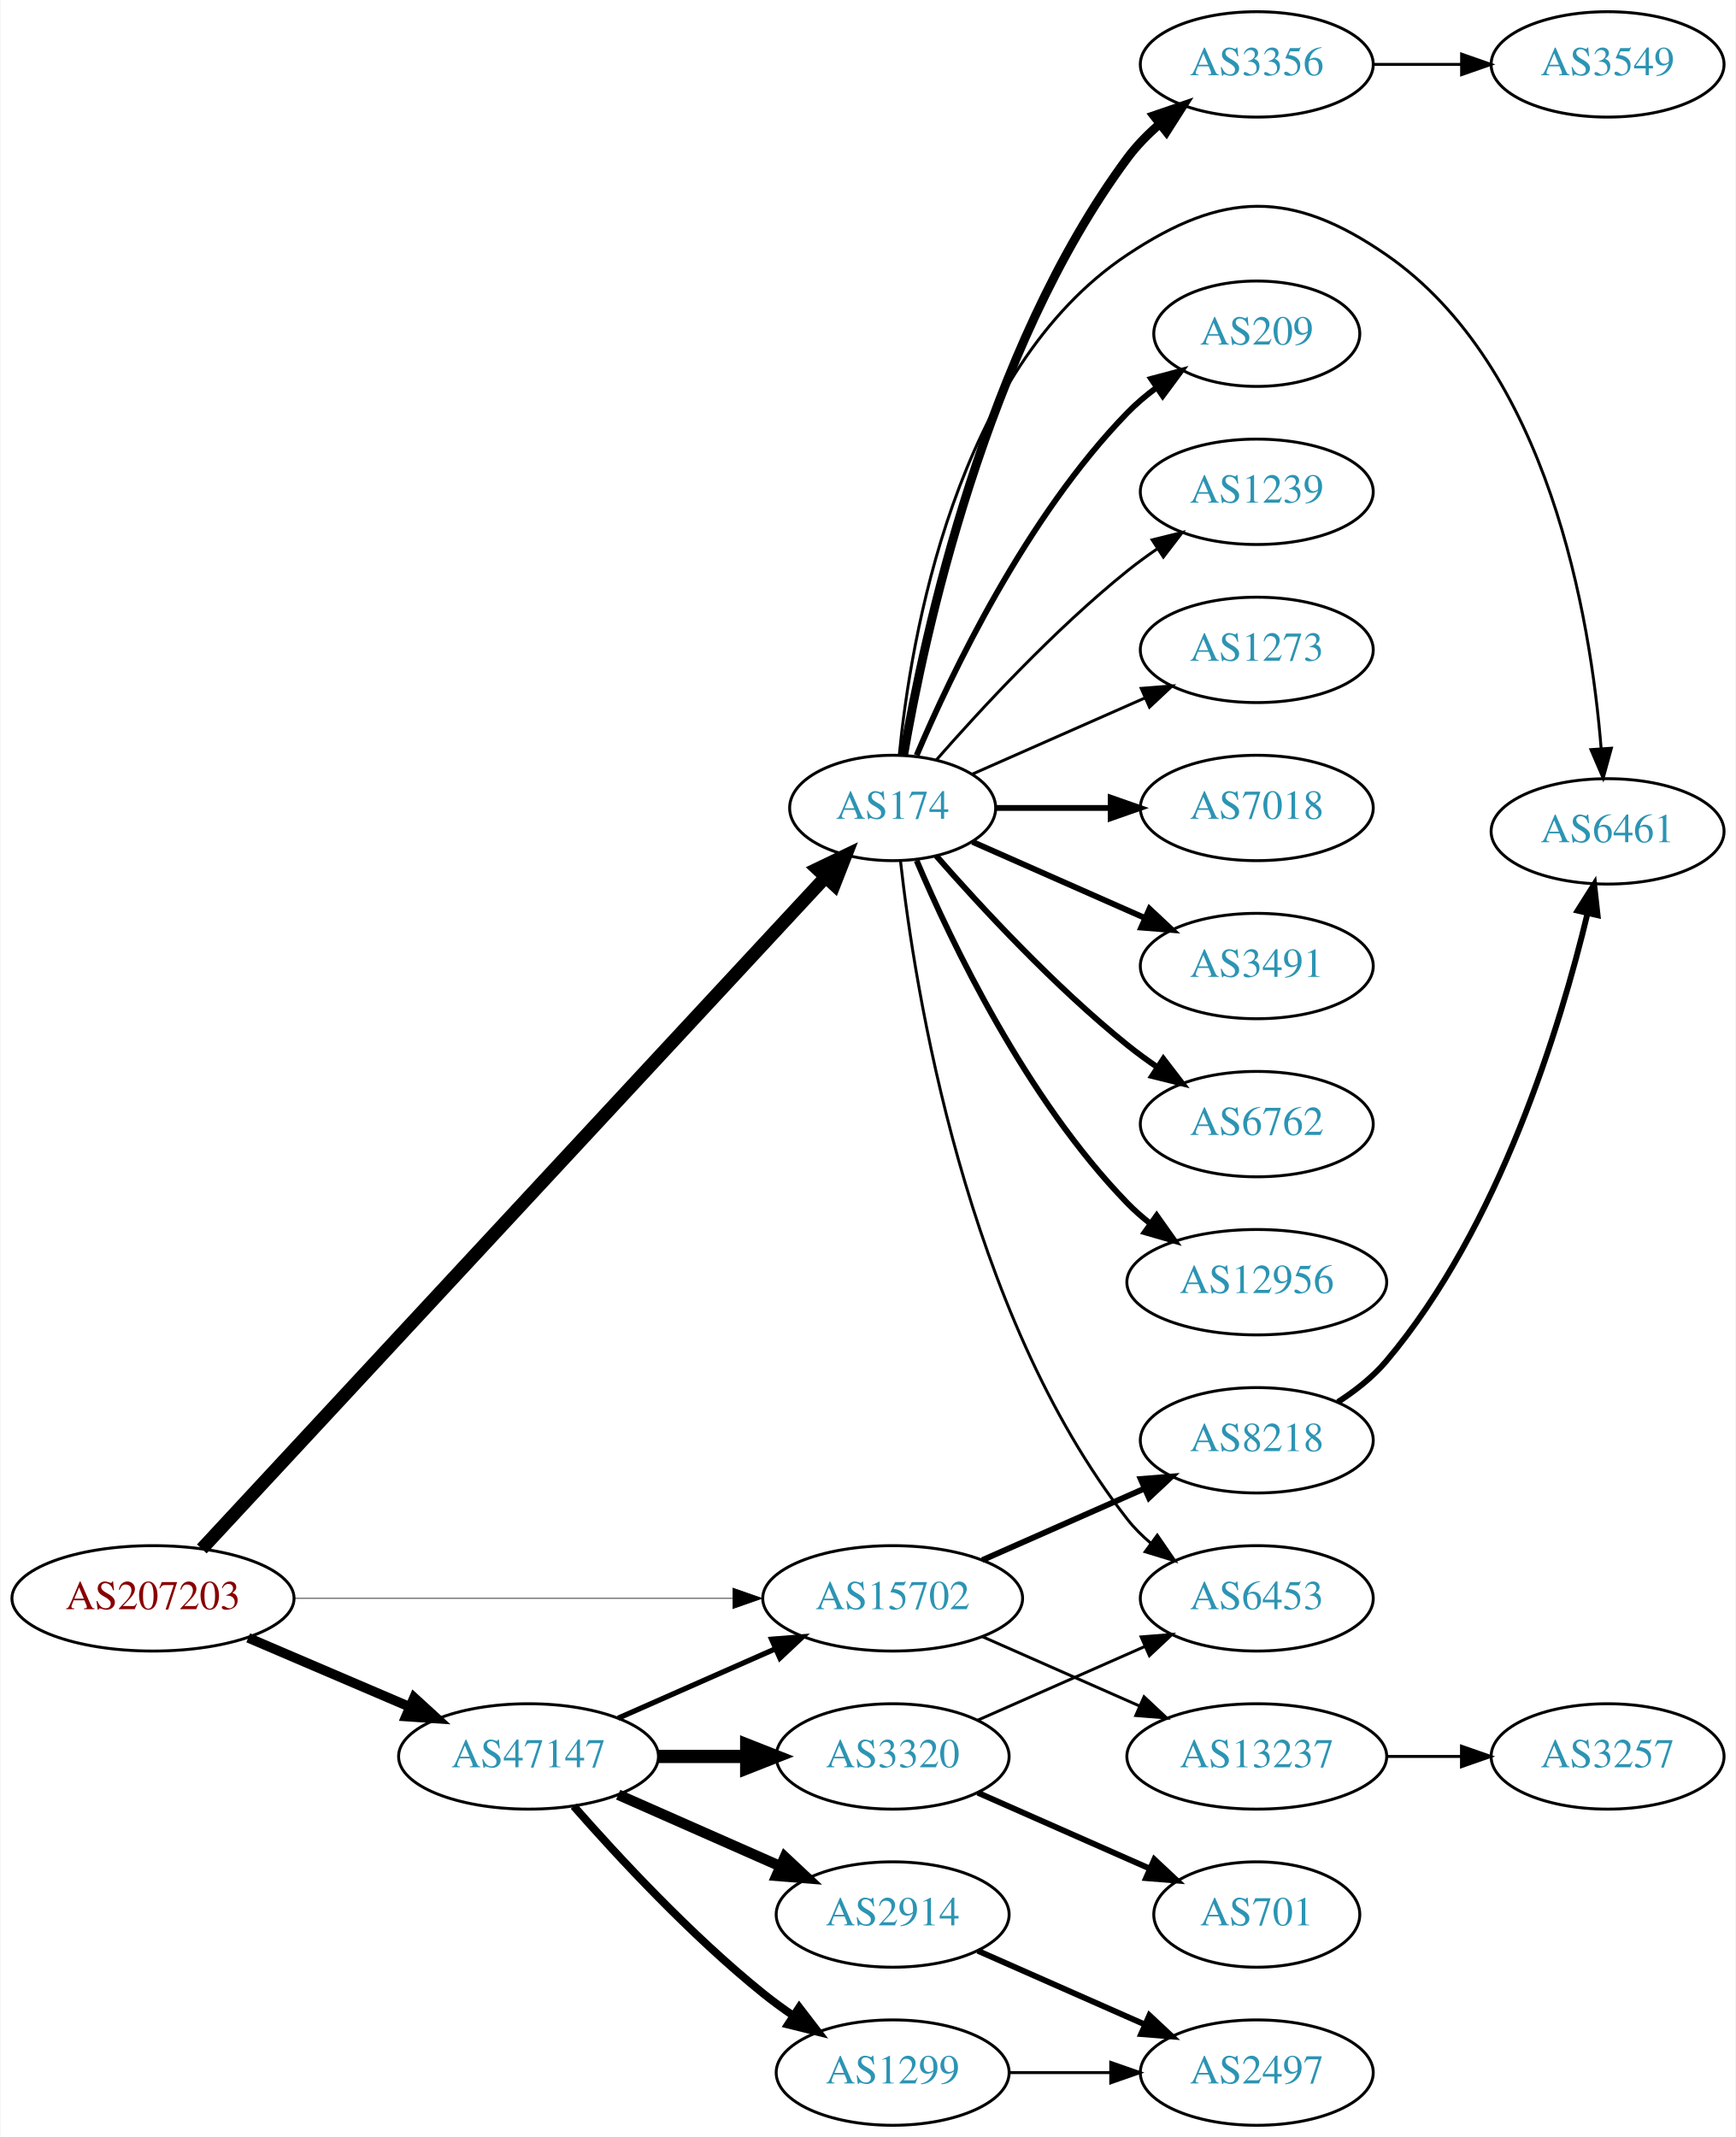
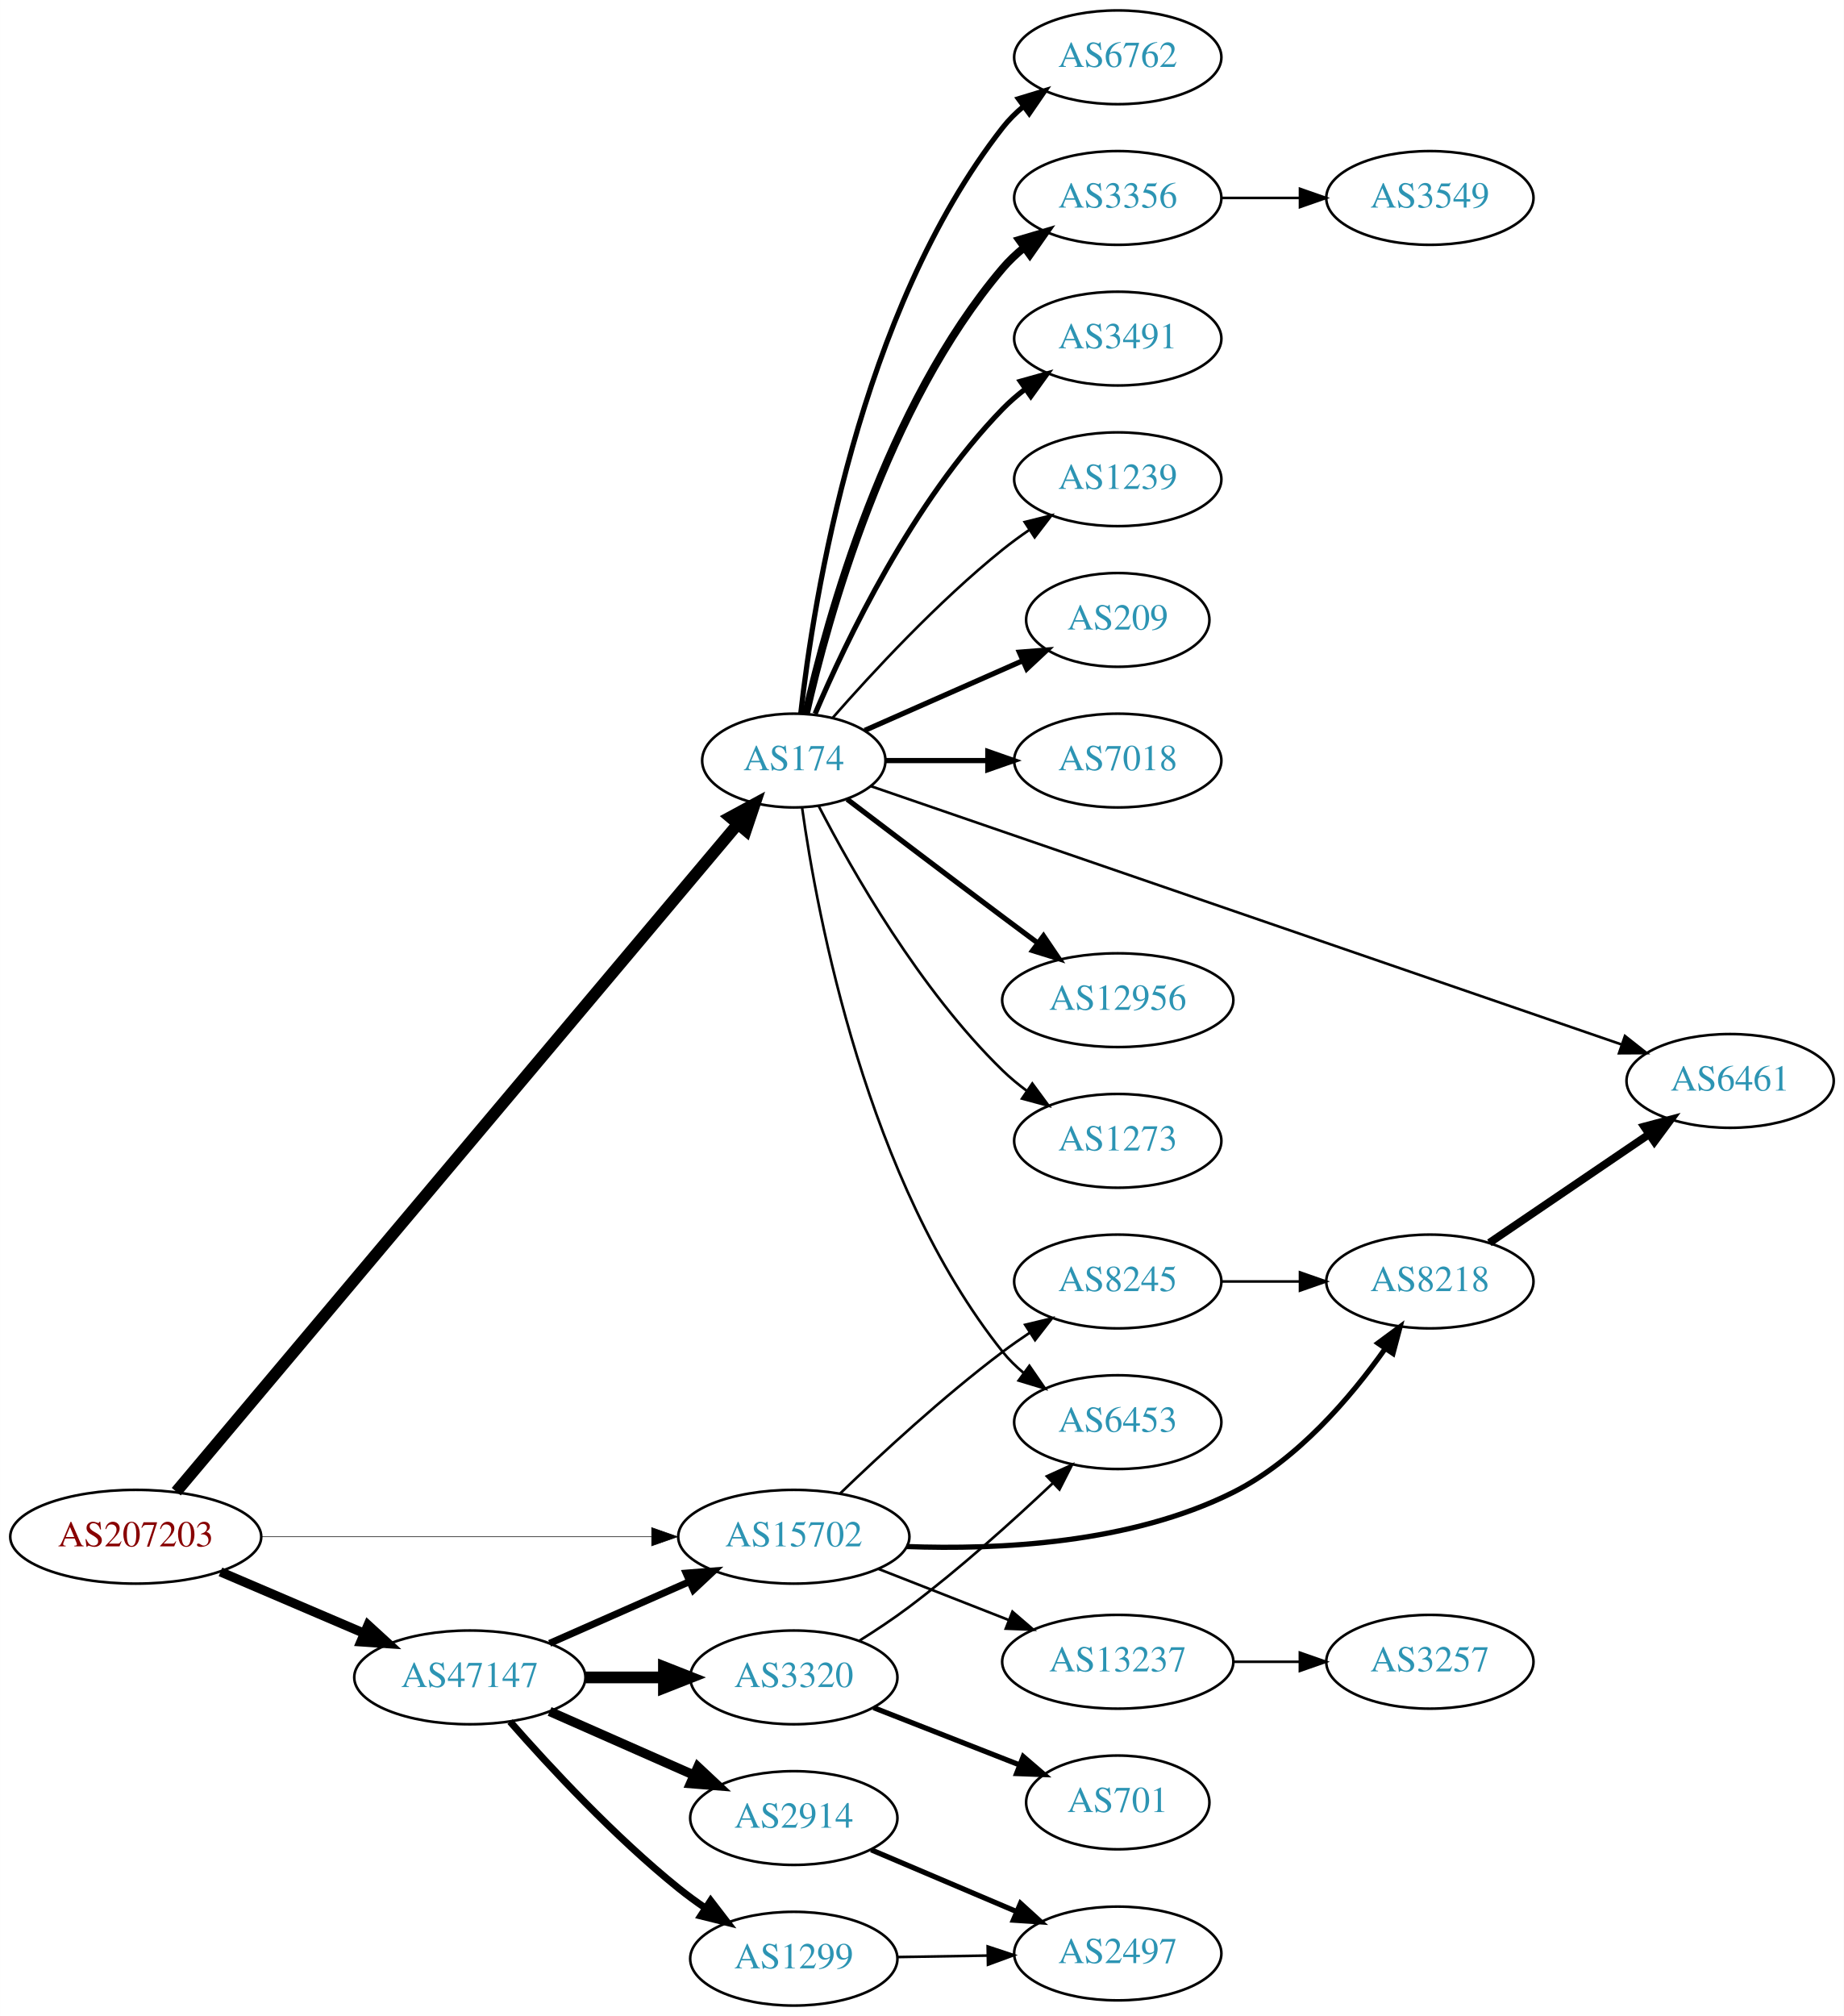
- <svg xmlns="http://www.w3.org/2000/svg" xmlns:xlink="http://www.w3.org/1999/xlink" width="593pt" height="730pt" viewBox="0.00 0.00 592.66 730.00">
-   <g id="graph0" class="graph" transform="scale(1 1) rotate(0) translate(4 726)">
-     <polygon fill="white" stroke="none" points="-4,4 -4,-726 588.661,-726 588.661,4 -4,4" />
+ <svg xmlns="http://www.w3.org/2000/svg" xmlns:xlink="http://www.w3.org/1999/xlink" width="708pt" height="774pt" viewBox="0.00 0.00 707.95 774.00">
+   <g id="graph0" class="graph" transform="scale(1 1) rotate(0) translate(4 770)">
+     <polygon fill="white" stroke="none" points="-4,4 -4,-770 703.954,-770 703.954,4 -4,4" />
    <g id="node1" class="node">
      <g id="a_node1">
        <a xlink:href="/asn/207203" xlink:title="AS207203 ~ TIMEWARP IT Consulting GmbH [AT]">
          <ellipse fill="#ffffff" stroke="black" cx="48.096" cy="-180" rx="48.192" ry="18" />
          <text text-anchor="middle" x="48.096" y="-176.3" font-family="Times,serif" font-size="14.00" fill="#880000">AS207203</text>
        </a>
      </g>
    </g>
    <g id="node2" class="node">
      <g id="a_node2">
        <a xlink:href="/asn/174" xlink:title="AS174 ~ Cogent Communications [US]">
-           <ellipse fill="#ffffff" stroke="black" cx="300.78" cy="-450" rx="35.194" ry="18" />
-           <text text-anchor="middle" x="300.78" y="-446.3" font-family="Times,serif" font-size="14.00" fill="#2c94b3">AS174</text>
+           <ellipse fill="#ffffff" stroke="black" cx="300.78" cy="-478" rx="35.194" ry="18" />
+           <text text-anchor="middle" x="300.78" y="-474.3" font-family="Times,serif" font-size="14.00" fill="#2c94b3">AS174</text>
        </a>
      </g>
    </g>
    <g id="edge1" class="edge">
-       <path fill="none" stroke="black" stroke-width="4.5" d="M64.777,-196.89C107.802,-243.23 227.802,-372.477 277.641,-426.155" />
-       <polygon fill="black" stroke="black" stroke-width="4.5" points="275.052,-429.154 284.741,-433.803 280.823,-423.796 275.052,-429.154" />
+       <path fill="none" stroke="black" stroke-width="4.5" d="M63.657,-197.31C106.086,-247.747 229.717,-394.713 279.075,-453.387" />
+       <polygon fill="black" stroke="black" stroke-width="4.5" points="276.349,-456.264 285.8,-461.382 282.376,-451.194 276.349,-456.264" />
    </g>
    <g id="node3" class="node">
      <g id="a_node3">
        <a xlink:href="/asn/47147" xlink:title="AS47147 ~ ANEXIA Internetdienstleistungs GmbH [AT]">
          <ellipse fill="#ffffff" stroke="black" cx="176.388" cy="-126" rx="44.393" ry="18" />
          <text text-anchor="middle" x="176.388" y="-122.3" font-family="Times,serif" font-size="14.00" fill="#2c94b3">AS47147</text>
        </a>
      </g>
    </g>
    <g id="edge2" class="edge">
-       <path fill="none" stroke="black" stroke-width="3.316" d="M80.639,-166.513C97.283,-159.396 117.873,-150.592 135.604,-143.011" />
-       <polygon fill="black" stroke="black" stroke-width="3.316" points="137.297,-146.093 145.116,-138.943 134.545,-139.657 137.297,-146.093" />
+       <path fill="none" stroke="black" stroke-width="3.553" d="M80.639,-166.513C97.283,-159.396 117.873,-150.592 135.604,-143.011" />
+       <polygon fill="black" stroke="black" stroke-width="3.553" points="137.297,-146.093 145.116,-138.943 134.545,-139.657 137.297,-146.093" />
    </g>
    <g id="node4" class="node">
      <g id="a_node4">
        <a xlink:href="/asn/15702" xlink:title="AS15702 ~ Onstage Online GmbH [AT]">
          <ellipse fill="#ffffff" stroke="black" cx="300.78" cy="-180" rx="44.393" ry="18" />
          <text text-anchor="middle" x="300.78" y="-176.3" font-family="Times,serif" font-size="14.00" fill="#2c94b3">AS15702</text>
        </a>
      </g>
    </g>
    <g id="edge3" class="edge">
      <path fill="none" stroke="black" stroke-width="0.237" d="M96.248,-180C138.88,-180 201.605,-180 246.137,-180" />
      <polygon fill="black" stroke="black" stroke-width="0.237" points="246.194,-183.5 256.194,-180 246.194,-176.5 246.194,-183.5" />
    </g>
    <g id="node5" class="node">
      <g id="a_node5">
-         <a xlink:href="/asn/7018" xlink:title="AS7018 ~ AT&amp;T Services, Inc. [US]">
-           <ellipse fill="#ffffff" stroke="black" cx="425.172" cy="-450" rx="39.794" ry="18" />
-           <text text-anchor="middle" x="425.172" y="-446.3" font-family="Times,serif" font-size="14.00" fill="#2c94b3">AS7018</text>
+         <a xlink:href="/asn/6762" xlink:title="AS6762 ~ TELECOM ITALIA SPARKLE S.p.A. [IT]">
+           <ellipse fill="#ffffff" stroke="black" cx="425.172" cy="-748" rx="39.794" ry="18" />
+           <text text-anchor="middle" x="425.172" y="-744.3" font-family="Times,serif" font-size="14.00" fill="#2c94b3">AS6762</text>
        </a>
      </g>
    </g>
    <g id="edge4" class="edge">
-       <path fill="none" stroke="black" stroke-width="2" d="M336.198,-450C348.249,-450 362.025,-450 375.043,-450" />
-       <polygon fill="black" stroke="black" stroke-width="2" points="375.273,-453.5 385.273,-450 375.273,-446.5 375.273,-453.5" />
+       <path fill="none" stroke="black" stroke-width="2" d="M303.459,-496.129C308.29,-539.368 325.63,-650.216 380.976,-721 383.291,-723.961 386.028,-726.683 388.983,-729.164" />
+       <polygon fill="black" stroke="black" stroke-width="2" points="387.039,-732.078 397.174,-735.165 391.176,-726.432 387.039,-732.078" />
    </g>
    <g id="node6" class="node">
      <g id="a_node6">
-         <a xlink:href="/asn/3491" xlink:title="AS3491 ~ PCCW Global, Inc. [US]">
-           <ellipse fill="#ffffff" stroke="black" cx="425.172" cy="-396" rx="39.794" ry="18" />
-           <text text-anchor="middle" x="425.172" y="-392.3" font-family="Times,serif" font-size="14.00" fill="#2c94b3">AS3491</text>
+         <a xlink:href="/asn/3356" xlink:title="AS3356 ~ Level 3 Parent, LLC [US]">
+           <ellipse fill="#ffffff" stroke="black" cx="425.172" cy="-694" rx="39.794" ry="18" />
+           <text text-anchor="middle" x="425.172" y="-690.3" font-family="Times,serif" font-size="14.00" fill="#2c94b3">AS3356</text>
        </a>
      </g>
    </g>
    <g id="edge5" class="edge">
-       <path fill="none" stroke="black" stroke-width="2" d="M328.036,-438.416C345.221,-430.833 367.935,-420.812 386.969,-412.414" />
-       <polygon fill="black" stroke="black" stroke-width="2" points="388.521,-415.555 396.257,-408.316 385.695,-409.151 388.521,-415.555" />
+       <path fill="none" stroke="black" stroke-width="3" d="M305.474,-496.075C313.613,-532.148 336.046,-614.14 380.976,-667 383.41,-669.864 386.227,-672.521 389.231,-674.961" />
+       <polygon fill="black" stroke="black" stroke-width="3" points="387.331,-677.905 397.492,-680.906 391.42,-672.224 387.331,-677.905" />
    </g>
    <g id="node7" class="node">
      <g id="a_node7">
-         <a xlink:href="/asn/6762" xlink:title="AS6762 ~ TELECOM ITALIA SPARKLE S.p.A. [IT]">
-           <ellipse fill="#ffffff" stroke="black" cx="425.172" cy="-342" rx="39.794" ry="18" />
-           <text text-anchor="middle" x="425.172" y="-338.3" font-family="Times,serif" font-size="14.00" fill="#2c94b3">AS6762</text>
+         <a xlink:href="/asn/3491" xlink:title="AS3491 ~ PCCW Global, Inc. [US]">
+           <ellipse fill="#ffffff" stroke="black" cx="425.172" cy="-640" rx="39.794" ry="18" />
+           <text text-anchor="middle" x="425.172" y="-636.3" font-family="Times,serif" font-size="14.00" fill="#2c94b3">AS3491</text>
        </a>
      </g>
    </g>
    <g id="edge6" class="edge">
-       <path fill="none" stroke="black" stroke-width="2" d="M315.653,-433.655C330.723,-416.441 356.001,-389.099 380.976,-369 384.231,-366.38 387.756,-363.808 391.341,-361.354" />
-       <polygon fill="black" stroke="black" stroke-width="2" points="393.26,-364.281 399.714,-355.879 389.429,-358.423 393.26,-364.281" />
+       <path fill="none" stroke="black" stroke-width="2" d="M308.97,-495.975C320.737,-523.682 346.312,-577.348 380.976,-613 383.596,-615.695 386.537,-618.239 389.619,-620.608" />
+       <polygon fill="black" stroke="black" stroke-width="2" points="387.786,-623.597 397.988,-626.455 391.795,-617.859 387.786,-623.597" />
    </g>
    <g id="node8" class="node">
      <g id="a_node8">
-         <a xlink:href="/asn/12956" xlink:title="AS12956 ~ TELXIUS [ES]">
-           <ellipse fill="#ffffff" stroke="black" cx="425.172" cy="-288" rx="44.393" ry="18" />
-           <text text-anchor="middle" x="425.172" y="-284.3" font-family="Times,serif" font-size="14.00" fill="#2c94b3">AS12956</text>
+         <a xlink:href="/asn/1239" xlink:title="AS1239 ~ Sprint [US]">
+           <ellipse fill="#ffffff" stroke="black" cx="425.172" cy="-586" rx="39.794" ry="18" />
+           <text text-anchor="middle" x="425.172" y="-582.3" font-family="Times,serif" font-size="14.00" fill="#2c94b3">AS1239</text>
        </a>
      </g>
    </g>
    <g id="edge7" class="edge">
-       <path fill="none" stroke="black" stroke-width="2" d="M308.97,-432.025C320.737,-404.318 346.312,-350.652 380.976,-315 383.392,-312.515 386.08,-310.158 388.901,-307.949" />
-       <polygon fill="black" stroke="black" stroke-width="2" points="390.966,-310.775 397.086,-302.127 386.908,-305.071 390.966,-310.775" />
+       <path fill="none" stroke="black" d="M315.653,-494.345C330.723,-511.559 356.001,-538.901 380.976,-559 384.231,-561.62 387.756,-564.192 391.341,-566.646" />
+       <polygon fill="black" stroke="black" points="389.429,-569.577 399.714,-572.121 393.26,-563.719 389.429,-569.577" />
    </g>
    <g id="node9" class="node">
      <g id="a_node9">
-         <a xlink:href="/asn/6461" xlink:title="AS6461 ~ Zayo Bandwidth [US]">
-           <ellipse fill="#ffffff" stroke="black" cx="545.014" cy="-442" rx="39.794" ry="18" />
-           <text text-anchor="middle" x="545.014" y="-438.3" font-family="Times,serif" font-size="14.00" fill="#2c94b3">AS6461</text>
+         <a xlink:href="/asn/209" xlink:title="AS209 ~ CenturyLink Communications, LLC [US]">
+           <ellipse fill="#ffffff" stroke="black" cx="425.172" cy="-532" rx="35.194" ry="18" />
+           <text text-anchor="middle" x="425.172" y="-528.3" font-family="Times,serif" font-size="14.00" fill="#2c94b3">AS209</text>
        </a>
      </g>
    </g>
    <g id="edge8" class="edge">
-       <path fill="none" stroke="black" d="M303.043,-468.105C306.871,-507.333 322.029,-599.788 380.976,-639 413.685,-660.759 437.04,-661.321 469.368,-639 524.977,-600.604 539.199,-515.013 542.809,-470.352" />
-       <polygon fill="black" stroke="black" points="546.313,-470.405 543.502,-460.19 539.33,-469.928 546.313,-470.405" />
+       <path fill="none" stroke="black" stroke-width="2" d="M328.036,-489.584C345.702,-497.379 369.21,-507.75 388.557,-516.287" />
+       <polygon fill="black" stroke="black" stroke-width="2" points="387.397,-519.6 397.959,-520.435 390.223,-513.196 387.397,-519.6" />
    </g>
    <g id="node10" class="node">
      <g id="a_node10">
-         <a xlink:href="/asn/209" xlink:title="AS209 ~ CenturyLink Communications, LLC [US]">
-           <ellipse fill="#ffffff" stroke="black" cx="425.172" cy="-612" rx="35.194" ry="18" />
-           <text text-anchor="middle" x="425.172" y="-608.3" font-family="Times,serif" font-size="14.00" fill="#2c94b3">AS209</text>
+         <a xlink:href="/asn/7018" xlink:title="AS7018 ~ AT&amp;T Services, Inc. [US]">
+           <ellipse fill="#ffffff" stroke="black" cx="425.172" cy="-478" rx="39.794" ry="18" />
+           <text text-anchor="middle" x="425.172" y="-474.3" font-family="Times,serif" font-size="14.00" fill="#2c94b3">AS7018</text>
        </a>
      </g>
    </g>
    <g id="edge9" class="edge">
-       <path fill="none" stroke="black" stroke-width="2" d="M308.97,-467.975C320.737,-495.682 346.312,-549.348 380.976,-585 383.958,-588.067 387.356,-590.94 390.905,-593.581" />
-       <polygon fill="black" stroke="black" stroke-width="2" points="389.1,-596.586 399.339,-599.308 393.032,-590.795 389.1,-596.586" />
+       <path fill="none" stroke="black" stroke-width="2" d="M336.198,-478C348.249,-478 362.025,-478 375.043,-478" />
+       <polygon fill="black" stroke="black" stroke-width="2" points="375.273,-481.5 385.273,-478 375.273,-474.5 375.273,-481.5" />
    </g>
    <g id="node11" class="node">
      <g id="a_node11">
-         <a xlink:href="/asn/6453" xlink:title="AS6453 ~ TATA COMMUNICATIONS (AMERICA) INC [US]">
-           <ellipse fill="#ffffff" stroke="black" cx="425.172" cy="-180" rx="39.794" ry="18" />
-           <text text-anchor="middle" x="425.172" y="-176.3" font-family="Times,serif" font-size="14.00" fill="#2c94b3">AS6453</text>
+         <a xlink:href="/asn/6461" xlink:title="AS6461 ~ Zayo Bandwidth [US]">
+           <ellipse fill="#ffffff" stroke="black" cx="660.307" cy="-355" rx="39.794" ry="18" />
+           <text text-anchor="middle" x="660.307" y="-351.3" font-family="Times,serif" font-size="14.00" fill="#2c94b3">AS6461</text>
        </a>
      </g>
    </g>
    <g id="edge10" class="edge">
-       <path fill="none" stroke="black" d="M303.459,-431.871C308.29,-388.632 325.63,-277.784 380.976,-207 383.291,-204.039 386.028,-201.317 388.983,-198.836" />
-       <polygon fill="black" stroke="black" points="391.176,-201.568 397.174,-192.835 387.039,-195.922 391.176,-201.568" />
+       <path fill="none" stroke="black" d="M330.433,-468.142C393.658,-446.391 545.292,-394.225 618.454,-369.055" />
+       <polygon fill="black" stroke="black" points="619.922,-372.251 628.239,-365.688 617.645,-365.632 619.922,-372.251" />
    </g>
    <g id="node12" class="node">
      <g id="a_node12">
-         <a xlink:href="/asn/1239" xlink:title="AS1239 ~ Sprint [US]">
-           <ellipse fill="#ffffff" stroke="black" cx="425.172" cy="-558" rx="39.794" ry="18" />
-           <text text-anchor="middle" x="425.172" y="-554.3" font-family="Times,serif" font-size="14.00" fill="#2c94b3">AS1239</text>
+         <a xlink:href="/asn/6453" xlink:title="AS6453 ~ TATA COMMUNICATIONS (AMERICA) INC [US]">
+           <ellipse fill="#ffffff" stroke="black" cx="425.172" cy="-224" rx="39.794" ry="18" />
+           <text text-anchor="middle" x="425.172" y="-220.3" font-family="Times,serif" font-size="14.00" fill="#2c94b3">AS6453</text>
        </a>
      </g>
    </g>
    <g id="edge11" class="edge">
-       <path fill="none" stroke="black" d="M315.653,-466.345C330.723,-483.559 356.001,-510.901 380.976,-531 384.231,-533.62 387.756,-536.192 391.341,-538.646" />
-       <polygon fill="black" stroke="black" points="389.429,-541.577 399.714,-544.121 393.26,-535.719 389.429,-541.577" />
+       <path fill="none" stroke="black" d="M303.969,-459.839C309.752,-418.597 328.751,-316.392 380.976,-251 383.321,-248.063 386.079,-245.357 389.046,-242.886" />
+       <polygon fill="black" stroke="black" points="391.239,-245.62 397.255,-236.899 387.113,-239.964 391.239,-245.62" />
    </g>
    <g id="node13" class="node">
      <g id="a_node13">
-         <a xlink:href="/asn/3356" xlink:title="AS3356 ~ Level 3 Parent, LLC [US]">
-           <ellipse fill="#ffffff" stroke="black" cx="425.172" cy="-704" rx="39.794" ry="18" />
-           <text text-anchor="middle" x="425.172" y="-700.3" font-family="Times,serif" font-size="14.00" fill="#2c94b3">AS3356</text>
+         <a xlink:href="/asn/12956" xlink:title="AS12956 ~ TELXIUS [ES]">
+           <ellipse fill="#ffffff" stroke="black" cx="425.172" cy="-386" rx="44.393" ry="18" />
+           <text text-anchor="middle" x="425.172" y="-382.3" font-family="Times,serif" font-size="14.00" fill="#2c94b3">AS12956</text>
        </a>
      </g>
    </g>
    <g id="edge12" class="edge">
-       <path fill="none" stroke="black" stroke-width="3" d="M304.545,-468.084C311.42,-508.231 332.358,-606.419 380.976,-672 384.092,-676.203 387.915,-680.1 391.985,-683.623" />
-       <polygon fill="black" stroke="black" stroke-width="3" points="389.973,-686.493 399.998,-689.92 394.298,-680.989 389.973,-686.493" />
+       <path fill="none" stroke="black" stroke-width="2" d="M321.263,-463.147C337.267,-450.969 360.544,-433.307 380.976,-418 385.364,-414.712 390.013,-411.248 394.572,-407.862" />
+       <polygon fill="black" stroke="black" stroke-width="2" points="396.657,-410.673 402.606,-401.906 392.488,-405.05 396.657,-410.673" />
    </g>
    <g id="node14" class="node">
      <g id="a_node14">
        <a xlink:href="/asn/1273" xlink:title="AS1273 ~ Vodafone Group PLC [EU]">
-           <ellipse fill="#ffffff" stroke="black" cx="425.172" cy="-504" rx="39.794" ry="18" />
-           <text text-anchor="middle" x="425.172" y="-500.3" font-family="Times,serif" font-size="14.00" fill="#2c94b3">AS1273</text>
+           <ellipse fill="#ffffff" stroke="black" cx="425.172" cy="-332" rx="39.794" ry="18" />
+           <text text-anchor="middle" x="425.172" y="-328.3" font-family="Times,serif" font-size="14.00" fill="#2c94b3">AS1273</text>
        </a>
      </g>
    </g>
    <g id="edge13" class="edge">
-       <path fill="none" stroke="black" d="M328.036,-461.584C345.221,-469.167 367.935,-479.188 386.969,-487.586" />
-       <polygon fill="black" stroke="black" points="385.695,-490.849 396.257,-491.684 388.521,-484.445 385.695,-490.849" />
-     </g>
-     <g id="edge16" class="edge">
-       <path fill="none" stroke="black" stroke-width="1.8" d="M207.015,-139.072C223.132,-146.183 243.272,-155.069 260.664,-162.742" />
-       <polygon fill="black" stroke="black" stroke-width="1.8" points="259.439,-166.027 270.001,-166.861 262.264,-159.622 259.439,-166.027" />
+       <path fill="none" stroke="black" d="M310.318,-460.581C323.093,-435.804 349.119,-389.959 380.976,-359 383.82,-356.236 386.993,-353.612 390.293,-351.163" />
+       <polygon fill="black" stroke="black" points="392.358,-353.991 398.64,-345.459 388.409,-348.212 392.358,-353.991" />
+     </g>
+     <g id="edge15" class="edge">
+       <path fill="none" stroke="black" stroke-width="2.7" d="M207.015,-139.072C223.132,-146.183 243.272,-155.069 260.664,-162.742" />
+       <polygon fill="black" stroke="black" stroke-width="2.7" points="259.439,-166.027 270.001,-166.861 262.264,-159.622 259.439,-166.027" />
    </g>
    <g id="node16" class="node">
      <g id="a_node16">
        <a xlink:href="/asn/1299" xlink:title="AS1299 ~ Telia Carrier [EU]">
          <ellipse fill="#ffffff" stroke="black" cx="300.78" cy="-18" rx="39.794" ry="18" />
          <text text-anchor="middle" x="300.78" y="-14.3" font-family="Times,serif" font-size="14.00" fill="#2c94b3">AS1299</text>
        </a>
      </g>
    </g>
-     <g id="edge15" class="edge">
+     <g id="edge16" class="edge">
      <path fill="none" stroke="black" stroke-width="2.7" d="M191.82,-109.017C206.952,-91.772 231.916,-64.852 256.584,-45 259.839,-42.38 263.364,-39.808 266.949,-37.354" />
      <polygon fill="black" stroke="black" stroke-width="2.7" points="268.867,-40.281 275.321,-31.879 265.036,-34.423 268.867,-40.281" />
    </g>
    <g id="node17" class="node">
      <g id="a_node17">
+         <a xlink:href="/asn/3320" xlink:title="AS3320 ~ DTAG [DE]">
+           <ellipse fill="#ffffff" stroke="black" cx="300.78" cy="-126" rx="39.794" ry="18" />
+           <text text-anchor="middle" x="300.78" y="-122.3" font-family="Times,serif" font-size="14.00" fill="#2c94b3">AS3320</text>
+         </a>
+       </g>
+     </g>
+     <g id="edge17" class="edge">
+       <path fill="none" stroke="black" stroke-width="4.5" d="M220.883,-126C230.572,-126 240.909,-126 250.802,-126" />
+       <polygon fill="black" stroke="black" stroke-width="4.5" points="250.904,-129.938 260.904,-126 250.904,-122.063 250.904,-129.938" />
+     </g>
+     <g id="node18" class="node">
+       <g id="a_node18">
        <a xlink:href="/asn/2914" xlink:title="AS2914 ~ NTT America, Inc. [US]">
          <ellipse fill="#ffffff" stroke="black" cx="300.78" cy="-72" rx="39.794" ry="18" />
          <text text-anchor="middle" x="300.78" y="-68.3" font-family="Times,serif" font-size="14.00" fill="#2c94b3">AS2914</text>
        </a>
      </g>
    </g>
-     <g id="edge17" class="edge">
+     <g id="edge18" class="edge">
      <path fill="none" stroke="black" stroke-width="3.6" d="M207.015,-112.928C223.61,-105.607 244.469,-96.403 262.203,-88.579" />
      <polygon fill="black" stroke="black" stroke-width="3.6" points="263.95,-91.634 271.686,-84.395 261.124,-85.23 263.95,-91.634" />
    </g>
-     <g id="node18" class="node">
-       <g id="a_node18">
-         <a xlink:href="/asn/3320" xlink:title="AS3320 ~ DTAG [DE]">
-           <ellipse fill="#ffffff" stroke="black" cx="300.78" cy="-126" rx="39.794" ry="18" />
-           <text text-anchor="middle" x="300.78" y="-122.3" font-family="Times,serif" font-size="14.00" fill="#2c94b3">AS3320</text>
-         </a>
-       </g>
-     </g>
-     <g id="edge18" class="edge">
-       <path fill="none" stroke="black" stroke-width="4.5" d="M220.883,-126C230.572,-126 240.909,-126 250.802,-126" />
-       <polygon fill="black" stroke="black" stroke-width="4.5" points="250.904,-129.938 260.904,-126 250.904,-122.063 250.904,-129.938" />
-     </g>
    <g id="node19" class="node">
      <g id="a_node19">
-         <a xlink:href="/asn/8218" xlink:title="AS8218 ~ legacy Neotelecoms [FR]">
-           <ellipse fill="#ffffff" stroke="black" cx="425.172" cy="-234" rx="39.794" ry="18" />
-           <text text-anchor="middle" x="425.172" y="-230.3" font-family="Times,serif" font-size="14.00" fill="#2c94b3">AS8218</text>
+         <a xlink:href="/asn/8245" xlink:title="AS8245 ~ Video-Broadcast GmbH [AT]">
+           <ellipse fill="#ffffff" stroke="black" cx="425.172" cy="-278" rx="39.794" ry="18" />
+           <text text-anchor="middle" x="425.172" y="-274.3" font-family="Times,serif" font-size="14.00" fill="#2c94b3">AS8245</text>
        </a>
      </g>
    </g>
    <g id="edge19" class="edge">
-       <path fill="none" stroke="black" stroke-width="2" d="M331.407,-193.072C348.002,-200.393 368.861,-209.597 386.595,-217.421" />
-       <polygon fill="black" stroke="black" stroke-width="2" points="385.516,-220.77 396.078,-221.605 388.342,-214.366 385.516,-220.77" />
+       <path fill="none" stroke="black" d="M318.654,-196.693C334.205,-211.687 358.248,-233.909 380.976,-251 384.316,-253.511 387.894,-256.016 391.509,-258.43" />
+       <polygon fill="black" stroke="black" points="389.617,-261.374 399.917,-263.86 393.415,-255.494 389.617,-261.374" />
    </g>
    <g id="node20" class="node">
      <g id="a_node20">
        <a xlink:href="/asn/13237" xlink:title="AS13237 ~ European Backbone of AS13237 [DE]">
-           <ellipse fill="#ffffff" stroke="black" cx="425.172" cy="-126" rx="44.393" ry="18" />
-           <text text-anchor="middle" x="425.172" y="-122.3" font-family="Times,serif" font-size="14.00" fill="#2c94b3">AS13237</text>
+           <ellipse fill="#ffffff" stroke="black" cx="425.172" cy="-132" rx="44.393" ry="18" />
+           <text text-anchor="middle" x="425.172" y="-128.3" font-family="Times,serif" font-size="14.00" fill="#2c94b3">AS13237</text>
        </a>
      </g>
    </g>
    <g id="edge20" class="edge">
-       <path fill="none" stroke="black" d="M331.407,-166.928C347.524,-159.817 367.664,-150.931 385.056,-143.258" />
-       <polygon fill="black" stroke="black" points="386.657,-146.378 394.393,-139.139 383.831,-139.973 386.657,-146.378" />
+       <path fill="none" stroke="black" d="M333.299,-167.639C348.574,-161.648 367.105,-154.381 383.438,-147.975" />
+       <polygon fill="black" stroke="black" points="384.728,-151.229 392.76,-144.319 382.172,-144.712 384.728,-151.229" />
+     </g>
+     <g id="node21" class="node">
+       <g id="a_node21">
+         <a xlink:href="/asn/8218" xlink:title="AS8218 ~ legacy Neotelecoms [FR]">
+           <ellipse fill="#ffffff" stroke="black" cx="545.014" cy="-278" rx="39.794" ry="18" />
+           <text text-anchor="middle" x="545.014" y="-274.3" font-family="Times,serif" font-size="14.00" fill="#2c94b3">AS8218</text>
+         </a>
+       </g>
+     </g>
+     <g id="edge21" class="edge">
+       <path fill="none" stroke="black" stroke-width="2" d="M344.003,-176.24C379.339,-174.918 430.132,-177.382 469.368,-197 494.027,-209.329 514.586,-233.461 527.842,-252.191" />
+       <polygon fill="black" stroke="black" stroke-width="2" points="525.057,-254.32 533.579,-260.616 530.843,-250.38 525.057,-254.32" />
    </g>
    <g id="node15" class="node">
      <g id="a_node15">
        <a xlink:href="/asn/3549" xlink:title="AS3549 ~ Level 3 Parent, LLC [US]">
-           <ellipse fill="#ffffff" stroke="black" cx="545.014" cy="-704" rx="39.794" ry="18" />
-           <text text-anchor="middle" x="545.014" y="-700.3" font-family="Times,serif" font-size="14.00" fill="#2c94b3">AS3549</text>
+           <ellipse fill="#ffffff" stroke="black" cx="545.014" cy="-694" rx="39.794" ry="18" />
+           <text text-anchor="middle" x="545.014" y="-690.3" font-family="Times,serif" font-size="14.00" fill="#2c94b3">AS3549</text>
        </a>
      </g>
    </g>
    <g id="edge14" class="edge">
-       <path fill="none" stroke="black" d="M465.085,-704C474.638,-704 484.987,-704 494.95,-704" />
-       <polygon fill="black" stroke="black" points="495.143,-707.5 505.143,-704 495.143,-700.5 495.143,-707.5" />
-     </g>
-     <g id="node21" class="node">
-       <g id="a_node21">
+       <path fill="none" stroke="black" d="M465.085,-694C474.638,-694 484.987,-694 494.95,-694" />
+       <polygon fill="black" stroke="black" points="495.143,-697.5 505.143,-694 495.143,-690.5 495.143,-697.5" />
+     </g>
+     <g id="node22" class="node">
+       <g id="a_node22">
        <a xlink:href="/asn/2497" xlink:title="AS2497 ~ Internet Initiative Japan Inc. [JP]">
-           <ellipse fill="#ffffff" stroke="black" cx="425.172" cy="-18" rx="39.794" ry="18" />
-           <text text-anchor="middle" x="425.172" y="-14.3" font-family="Times,serif" font-size="14.00" fill="#2c94b3">AS2497</text>
-         </a>
-       </g>
-     </g>
-     <g id="edge22" class="edge">
-       <path fill="none" stroke="black" d="M340.505,-18C351.444,-18 363.494,-18 374.961,-18" />
-       <polygon fill="black" stroke="black" points="375.278,-21.5 385.278,-18 375.278,-14.5 375.278,-21.5" />
+           <ellipse fill="#ffffff" stroke="black" cx="425.172" cy="-20" rx="39.794" ry="18" />
+           <text text-anchor="middle" x="425.172" y="-16.3" font-family="Times,serif" font-size="14.00" fill="#2c94b3">AS2497</text>
+         </a>
+       </g>
+     </g>
+     <g id="edge24" class="edge">
+       <path fill="none" stroke="black" d="M340.505,-18.633C351.444,-18.812 363.494,-19.009 374.961,-19.196" />
+       <polygon fill="black" stroke="black" points="375.222,-22.701 385.278,-19.364 375.337,-15.701 375.222,-22.701" />
    </g>
    <g id="edge26" class="edge">
-       <path fill="none" stroke="black" stroke-width="2" d="M329.859,-59.611C346.807,-52.134 368.604,-42.517 386.974,-34.412" />
-       <polygon fill="black" stroke="black" stroke-width="2" points="388.487,-37.57 396.223,-30.331 385.661,-31.166 388.487,-37.57" />
-     </g>
-     <g id="edge25" class="edge">
-       <path fill="none" stroke="black" d="M329.859,-138.389C346.807,-145.866 368.604,-155.483 386.974,-163.588" />
-       <polygon fill="black" stroke="black" points="385.661,-166.834 396.223,-167.669 388.487,-160.43 385.661,-166.834" />
+       <path fill="none" stroke="black" d="M326.035,-140.14C332.347,-144.094 339.038,-148.535 344.976,-153 364.456,-167.649 384.902,-186.066 400.139,-200.472" />
+       <polygon fill="black" stroke="black" points="397.951,-203.222 407.599,-207.599 402.786,-198.16 397.951,-203.222" />
    </g>
    <g id="node23" class="node">
      <g id="a_node23">
        <a xlink:href="/asn/701" xlink:title="AS701 ~ UUNET [US]">
-           <ellipse fill="#ffffff" stroke="black" cx="425.172" cy="-72" rx="35.194" ry="18" />
-           <text text-anchor="middle" x="425.172" y="-68.3" font-family="Times,serif" font-size="14.00" fill="#2c94b3">AS701</text>
-         </a>
-       </g>
-     </g>
-     <g id="edge24" class="edge">
-       <path fill="none" stroke="black" stroke-width="2" d="M329.859,-113.611C347.288,-105.922 369.845,-95.969 388.528,-87.726" />
-       <polygon fill="black" stroke="black" stroke-width="2" points="390.162,-90.831 397.898,-83.592 387.336,-84.427 390.162,-90.831" />
-     </g>
-     <g id="edge21" class="edge">
-       <path fill="none" stroke="black" stroke-width="2" d="M452.874,-247.075C458.87,-250.933 464.801,-255.596 469.368,-261 508.175,-306.918 528.99,-375.786 538.151,-413.973" />
-       <polygon fill="black" stroke="black" stroke-width="2" points="534.778,-414.924 540.431,-423.885 541.6,-413.355 534.778,-414.924" />
-     </g>
-     <g id="node22" class="node">
-       <g id="a_node22">
+           <ellipse fill="#ffffff" stroke="black" cx="425.172" cy="-78" rx="35.194" ry="18" />
+           <text text-anchor="middle" x="425.172" y="-74.3" font-family="Times,serif" font-size="14.00" fill="#2c94b3">AS701</text>
+         </a>
+       </g>
+     </g>
+     <g id="edge25" class="edge">
+       <path fill="none" stroke="black" stroke-width="2" d="M331.407,-114.381C348.241,-107.779 369.462,-99.456 387.358,-92.438" />
+       <polygon fill="black" stroke="black" stroke-width="2" points="388.878,-95.601 396.909,-88.692 386.322,-89.085 388.878,-95.601" />
+     </g>
+     <g id="edge27" class="edge">
+       <path fill="none" stroke="black" stroke-width="2" d="M330.475,-59.808C347.048,-52.767 368.101,-43.822 386.051,-36.196" />
+       <polygon fill="black" stroke="black" stroke-width="2" points="387.821,-39.247 395.656,-32.115 385.084,-32.804 387.821,-39.247" />
+     </g>
+     <g id="edge22" class="edge">
+       <path fill="none" stroke="black" d="M465.085,-278C474.638,-278 484.987,-278 494.95,-278" />
+       <polygon fill="black" stroke="black" points="495.143,-281.5 505.143,-278 495.143,-274.5 495.143,-281.5" />
+     </g>
+     <g id="node24" class="node">
+       <g id="a_node24">
        <a xlink:href="/asn/3257" xlink:title="AS3257 ~ GTT [DE]">
-           <ellipse fill="#ffffff" stroke="black" cx="545.014" cy="-126" rx="39.794" ry="18" />
-           <text text-anchor="middle" x="545.014" y="-122.3" font-family="Times,serif" font-size="14.00" fill="#2c94b3">AS3257</text>
-         </a>
-       </g>
+           <ellipse fill="#ffffff" stroke="black" cx="545.014" cy="-132" rx="39.794" ry="18" />
+           <text text-anchor="middle" x="545.014" y="-128.3" font-family="Times,serif" font-size="14.00" fill="#2c94b3">AS3257</text>
+         </a>
+       </g>
+     </g>
+     <g id="edge28" class="edge">
+       <path fill="none" stroke="black" d="M469.383,-132C477.696,-132 486.458,-132 494.941,-132" />
+       <polygon fill="black" stroke="black" points="495.099,-135.5 505.099,-132 495.099,-128.5 495.099,-135.5" />
    </g>
    <g id="edge23" class="edge">
-       <path fill="none" stroke="black" d="M469.383,-126C477.696,-126 486.458,-126 494.941,-126" />
-       <polygon fill="black" stroke="black" points="495.099,-129.5 505.099,-126 495.099,-122.5 495.099,-129.5" />
+       <path fill="none" stroke="black" stroke-width="3" d="M567.858,-292.846C585.256,-304.67 609.803,-321.354 629.086,-334.46" />
+       <polygon fill="black" stroke="black" stroke-width="3" points="627.292,-337.473 637.53,-340.199 631.227,-331.683 627.292,-337.473" />
    </g>
  </g>
</svg>
